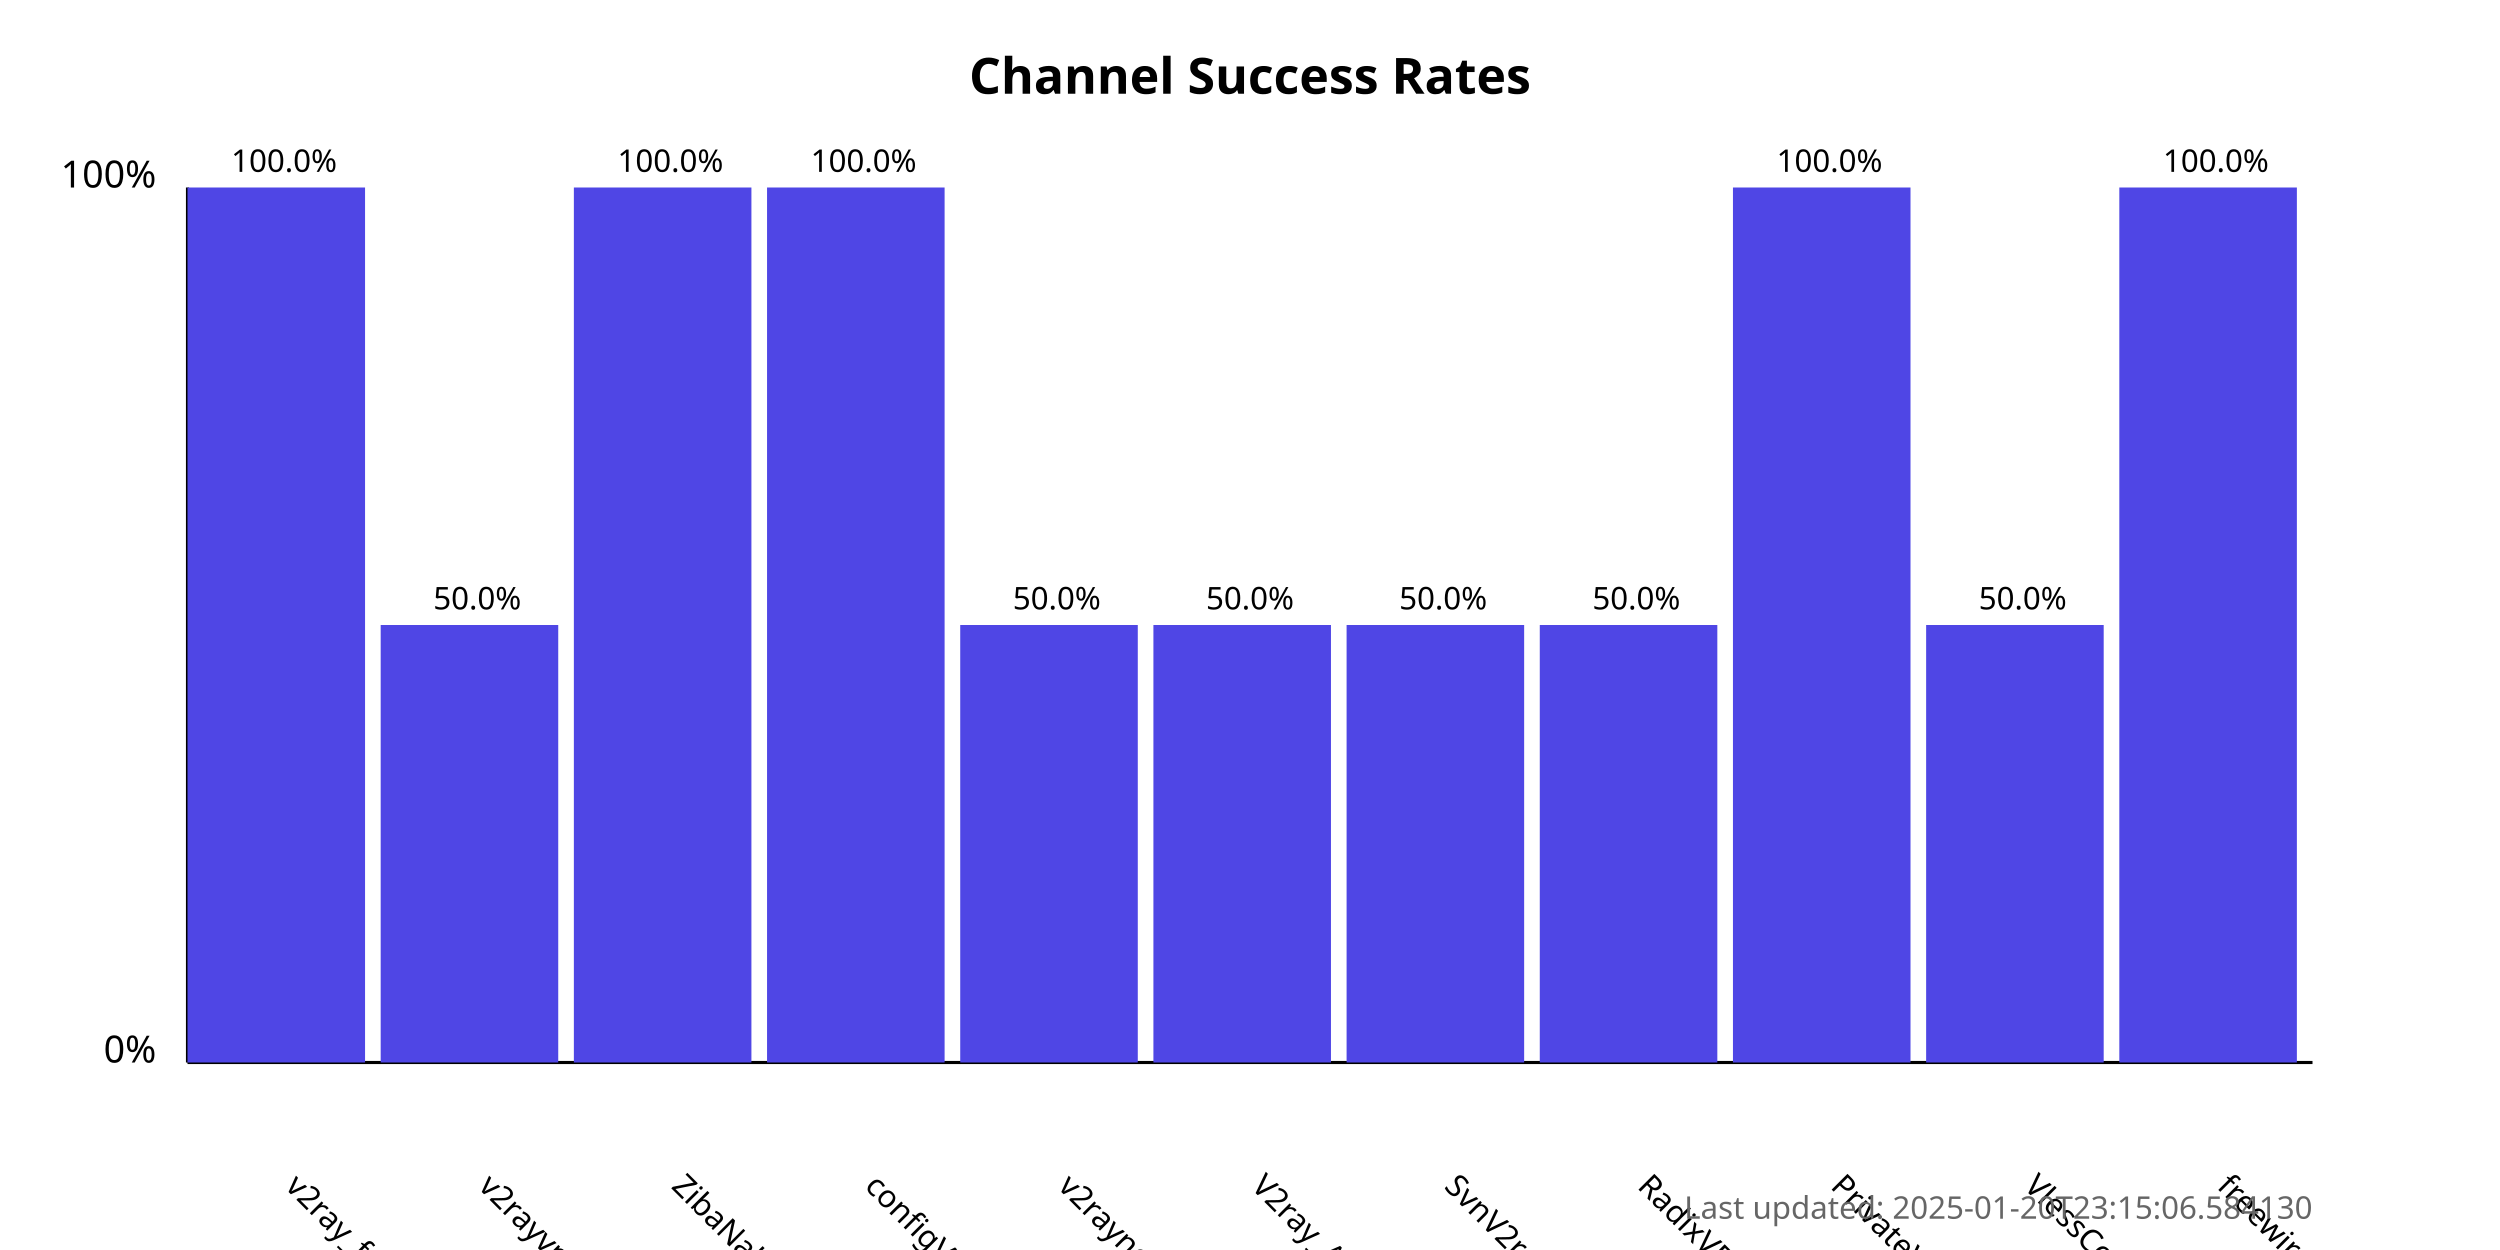
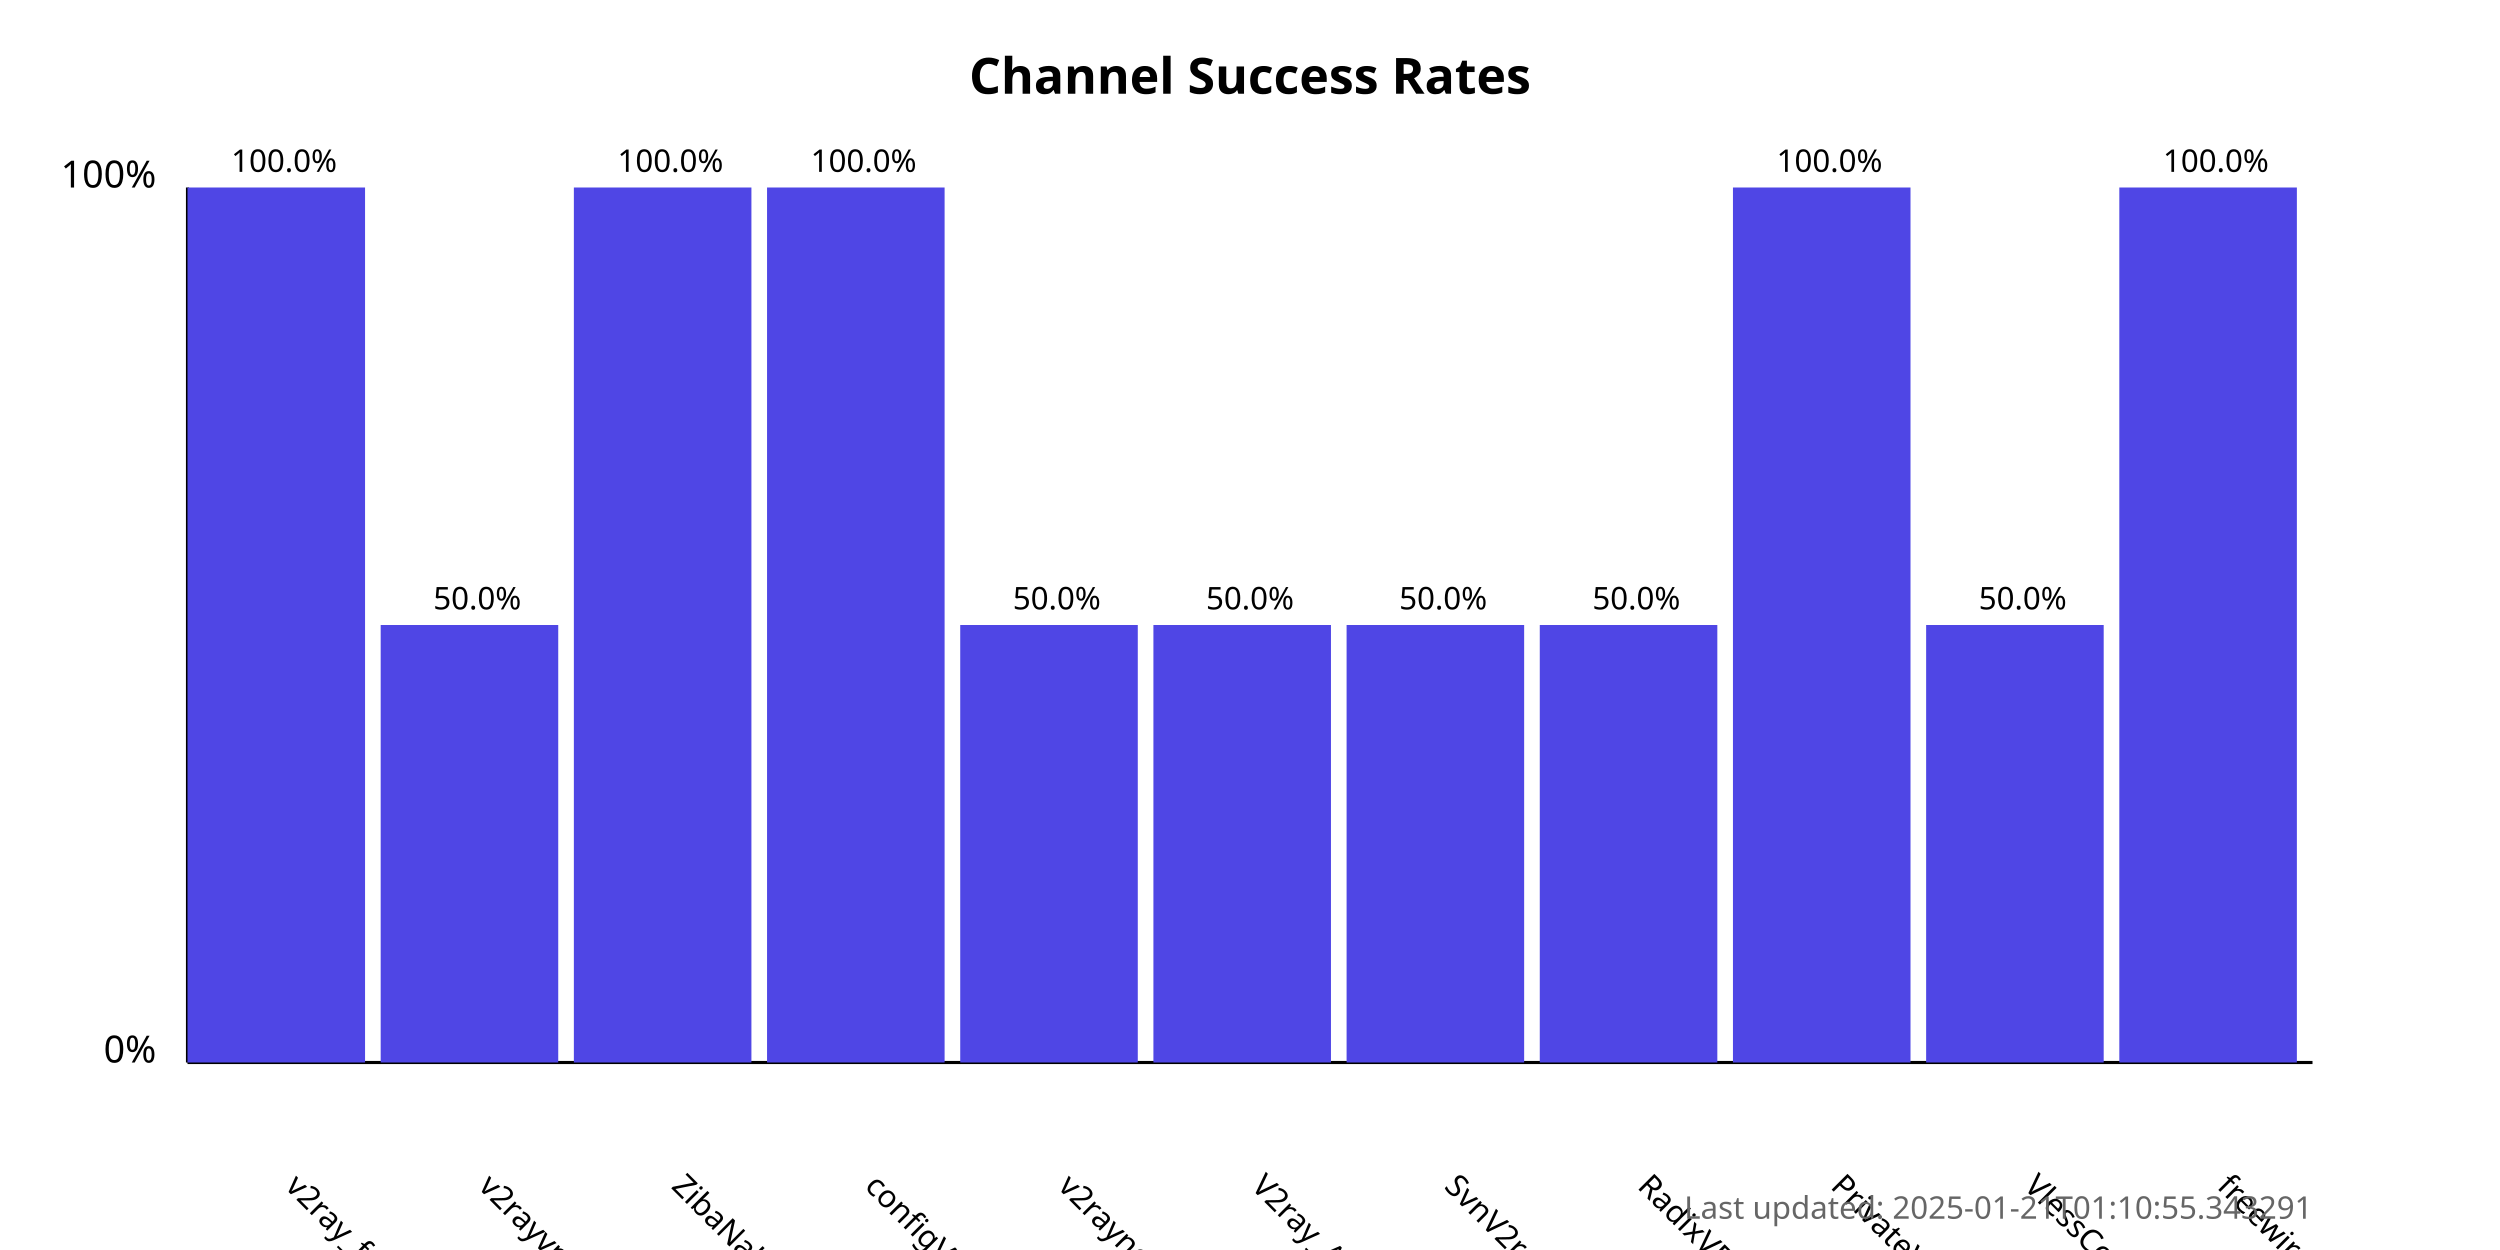
<svg xmlns="http://www.w3.org/2000/svg" width="800" height="400">
  <style>
            .chart-title { font: bold 16px sans-serif; }
            .axis-label { font: 12px sans-serif; }
            .tick-label { font: 10px sans-serif; }
            .bar { fill: #4f46e5; }
            .bar:hover { fill: #6366f1; }
            .timestamp { font: 10px sans-serif; fill: #666; }
        </style>
  <text x="400.0" y="30" text-anchor="middle" class="chart-title">
            Channel Success Rates
        </text>
  <line x1="60" y1="340" x2="60" y2="60" stroke="black" stroke-width="1" />
  <line x1="60" y1="340" x2="740" y2="340" stroke="black" stroke-width="1" />
  <text x="50" y="340" text-anchor="end" class="axis-label">0%</text>
  <text x="50" y="60" text-anchor="end" class="axis-label">100%</text>
  <g>
    <rect x="60" y="60.0" width="56.818" height="280.0" class="bar" />
    <text x="90.909" y="380" transform="rotate(45, 90.90909, 380)" text-anchor="start" class="tick-label">
                v2ray_free_conf
            </text>
    <text x="90.909" y="55.0" text-anchor="middle" class="tick-label">
                100.0%
            </text>
  </g>
  <g>
    <rect x="121.818" y="200.0" width="56.818" height="140.0" class="bar" />
    <text x="152.727" y="380" transform="rotate(45, 152.7273, 380)" text-anchor="start" class="tick-label">
                v2rayvpno
            </text>
    <text x="152.727" y="195.0" text-anchor="middle" class="tick-label">
                50.0%
            </text>
  </g>
  <g>
    <rect x="183.636" y="60.0" width="56.818" height="280.0" class="bar" />
    <text x="214.545" y="380" transform="rotate(45, 214.5455, 380)" text-anchor="start" class="tick-label">
                ZibaNabz
            </text>
    <text x="214.545" y="55.0" text-anchor="middle" class="tick-label">
                100.0%
            </text>
  </g>
  <g>
    <rect x="245.455" y="60.0" width="56.818" height="280.0" class="bar" />
    <text x="276.364" y="380" transform="rotate(45, 276.3636, 380)" text-anchor="start" class="tick-label">
                configV2rayForFree
            </text>
    <text x="276.364" y="55.0" text-anchor="middle" class="tick-label">
                100.0%
            </text>
  </g>
  <g>
    <rect x="307.273" y="200.0" width="56.818" height="140.0" class="bar" />
    <text x="338.182" y="380" transform="rotate(45, 338.1818, 380)" text-anchor="start" class="tick-label">
                v2rayngvpn
            </text>
    <text x="338.182" y="195.0" text-anchor="middle" class="tick-label">
                50.0%
            </text>
  </g>
  <g>
    <rect x="369.091" y="200.0" width="56.818" height="140.0" class="bar" />
    <text x="400.0" y="380" transform="rotate(45, 400.0, 380)" text-anchor="start" class="tick-label">
                V2ray_Alpha
            </text>
    <text x="400.0" y="195.0" text-anchor="middle" class="tick-label">
                50.0%
            </text>
  </g>
  <g>
    <rect x="430.909" y="200.0" width="56.818" height="140.0" class="bar" />
    <text x="461.818" y="380" transform="rotate(45, 461.8182, 380)" text-anchor="start" class="tick-label">
                SvnV2ray
            </text>
    <text x="461.818" y="195.0" text-anchor="middle" class="tick-label">
                50.0%
            </text>
  </g>
  <g>
    <rect x="492.727" y="200.0" width="56.818" height="140.0" class="bar" />
    <text x="523.636" y="380" transform="rotate(45, 523.6364, 380)" text-anchor="start" class="tick-label">
                RadixVPN
            </text>
    <text x="523.636" y="195.0" text-anchor="middle" class="tick-label">
                50.0%
            </text>
  </g>
  <g>
    <rect x="554.545" y="60.0" width="56.818" height="280.0" class="bar" />
    <text x="585.455" y="380" transform="rotate(45, 585.4545, 380)" text-anchor="start" class="tick-label">
                PrivateVPNs
            </text>
    <text x="585.455" y="55.0" text-anchor="middle" class="tick-label">
                100.0%
            </text>
  </g>
  <g>
    <rect x="616.364" y="200.0" width="56.818" height="140.0" class="bar" />
    <text x="647.273" y="380" transform="rotate(45, 647.2727, 380)" text-anchor="start" class="tick-label">
                VlessConfig
            </text>
    <text x="647.273" y="195.0" text-anchor="middle" class="tick-label">
                50.0%
            </text>
  </g>
  <g>
    <rect x="678.182" y="60.0" width="56.818" height="280.0" class="bar" />
    <text x="709.091" y="380" transform="rotate(45, 709.0909, 380)" text-anchor="start" class="tick-label">
                freewireguard
            </text>
    <text x="709.091" y="55.0" text-anchor="middle" class="tick-label">
                100.0%
            </text>
  </g>
  <text x="740" y="390" text-anchor="end" class="timestamp">
-             Last updated: 2025-01-20T23:15:06.584130
+             Last updated: 2025-01-21T01:10:55.343291
        </text>
</svg>
